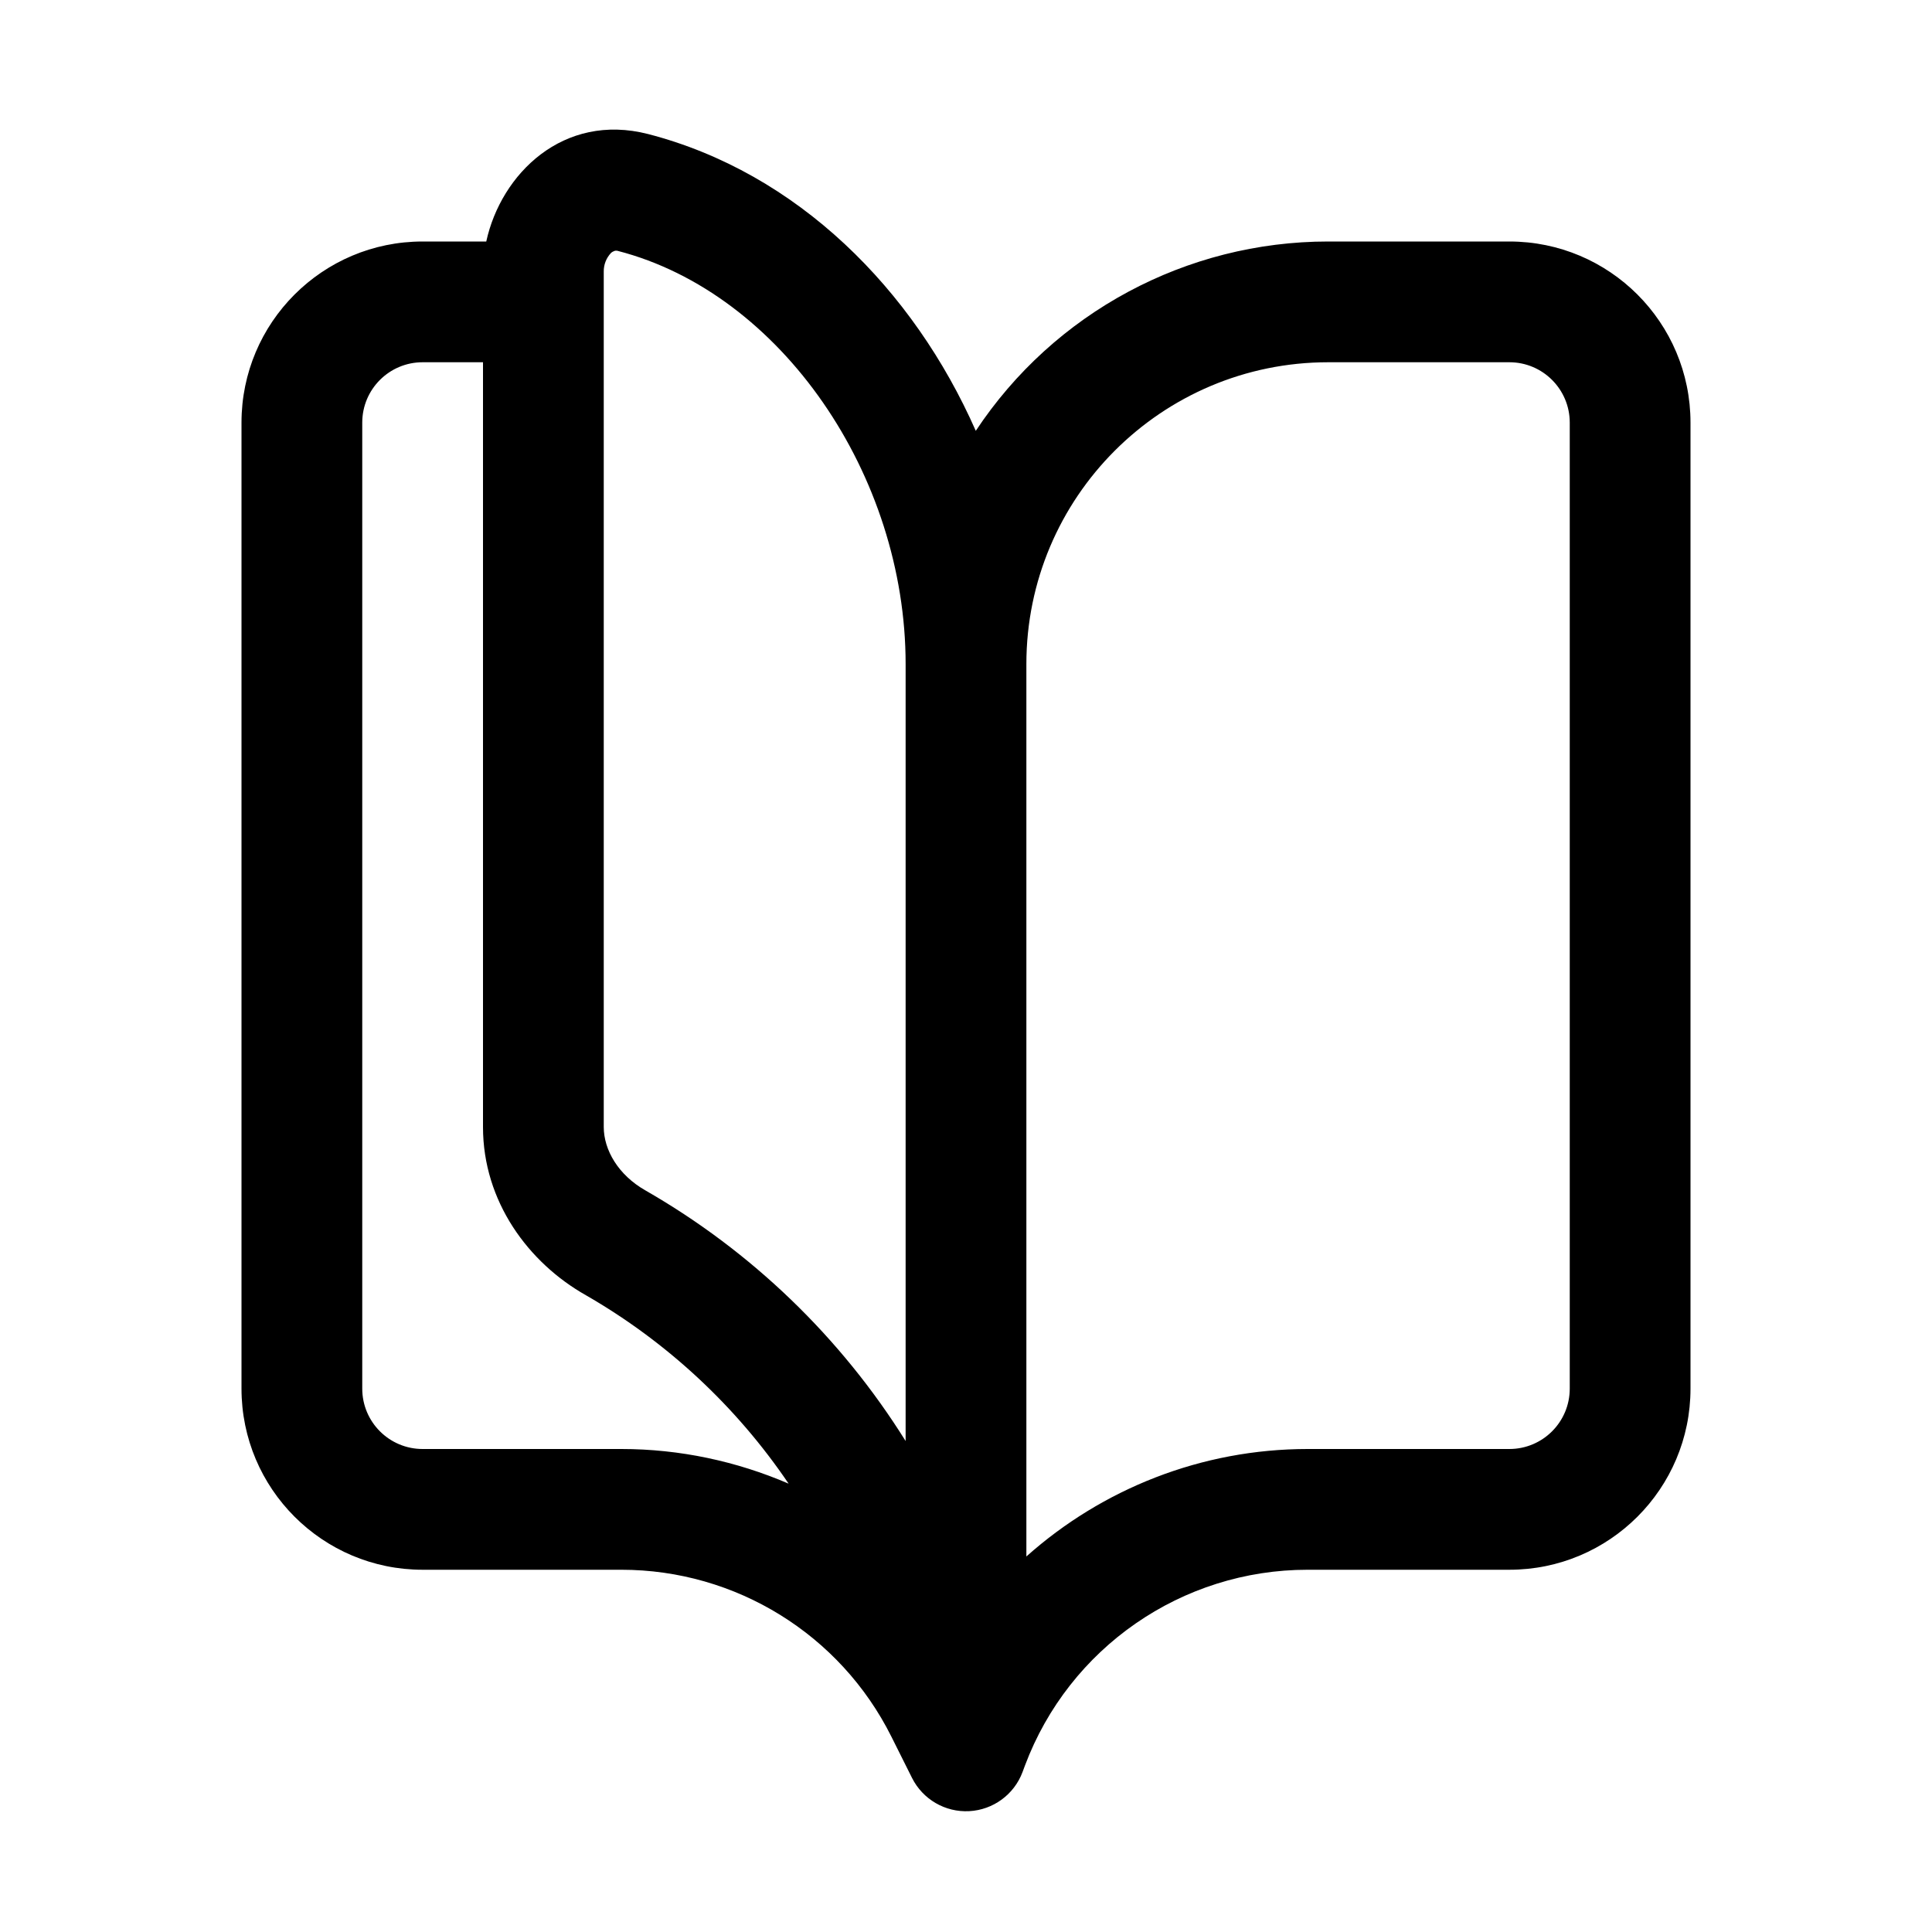
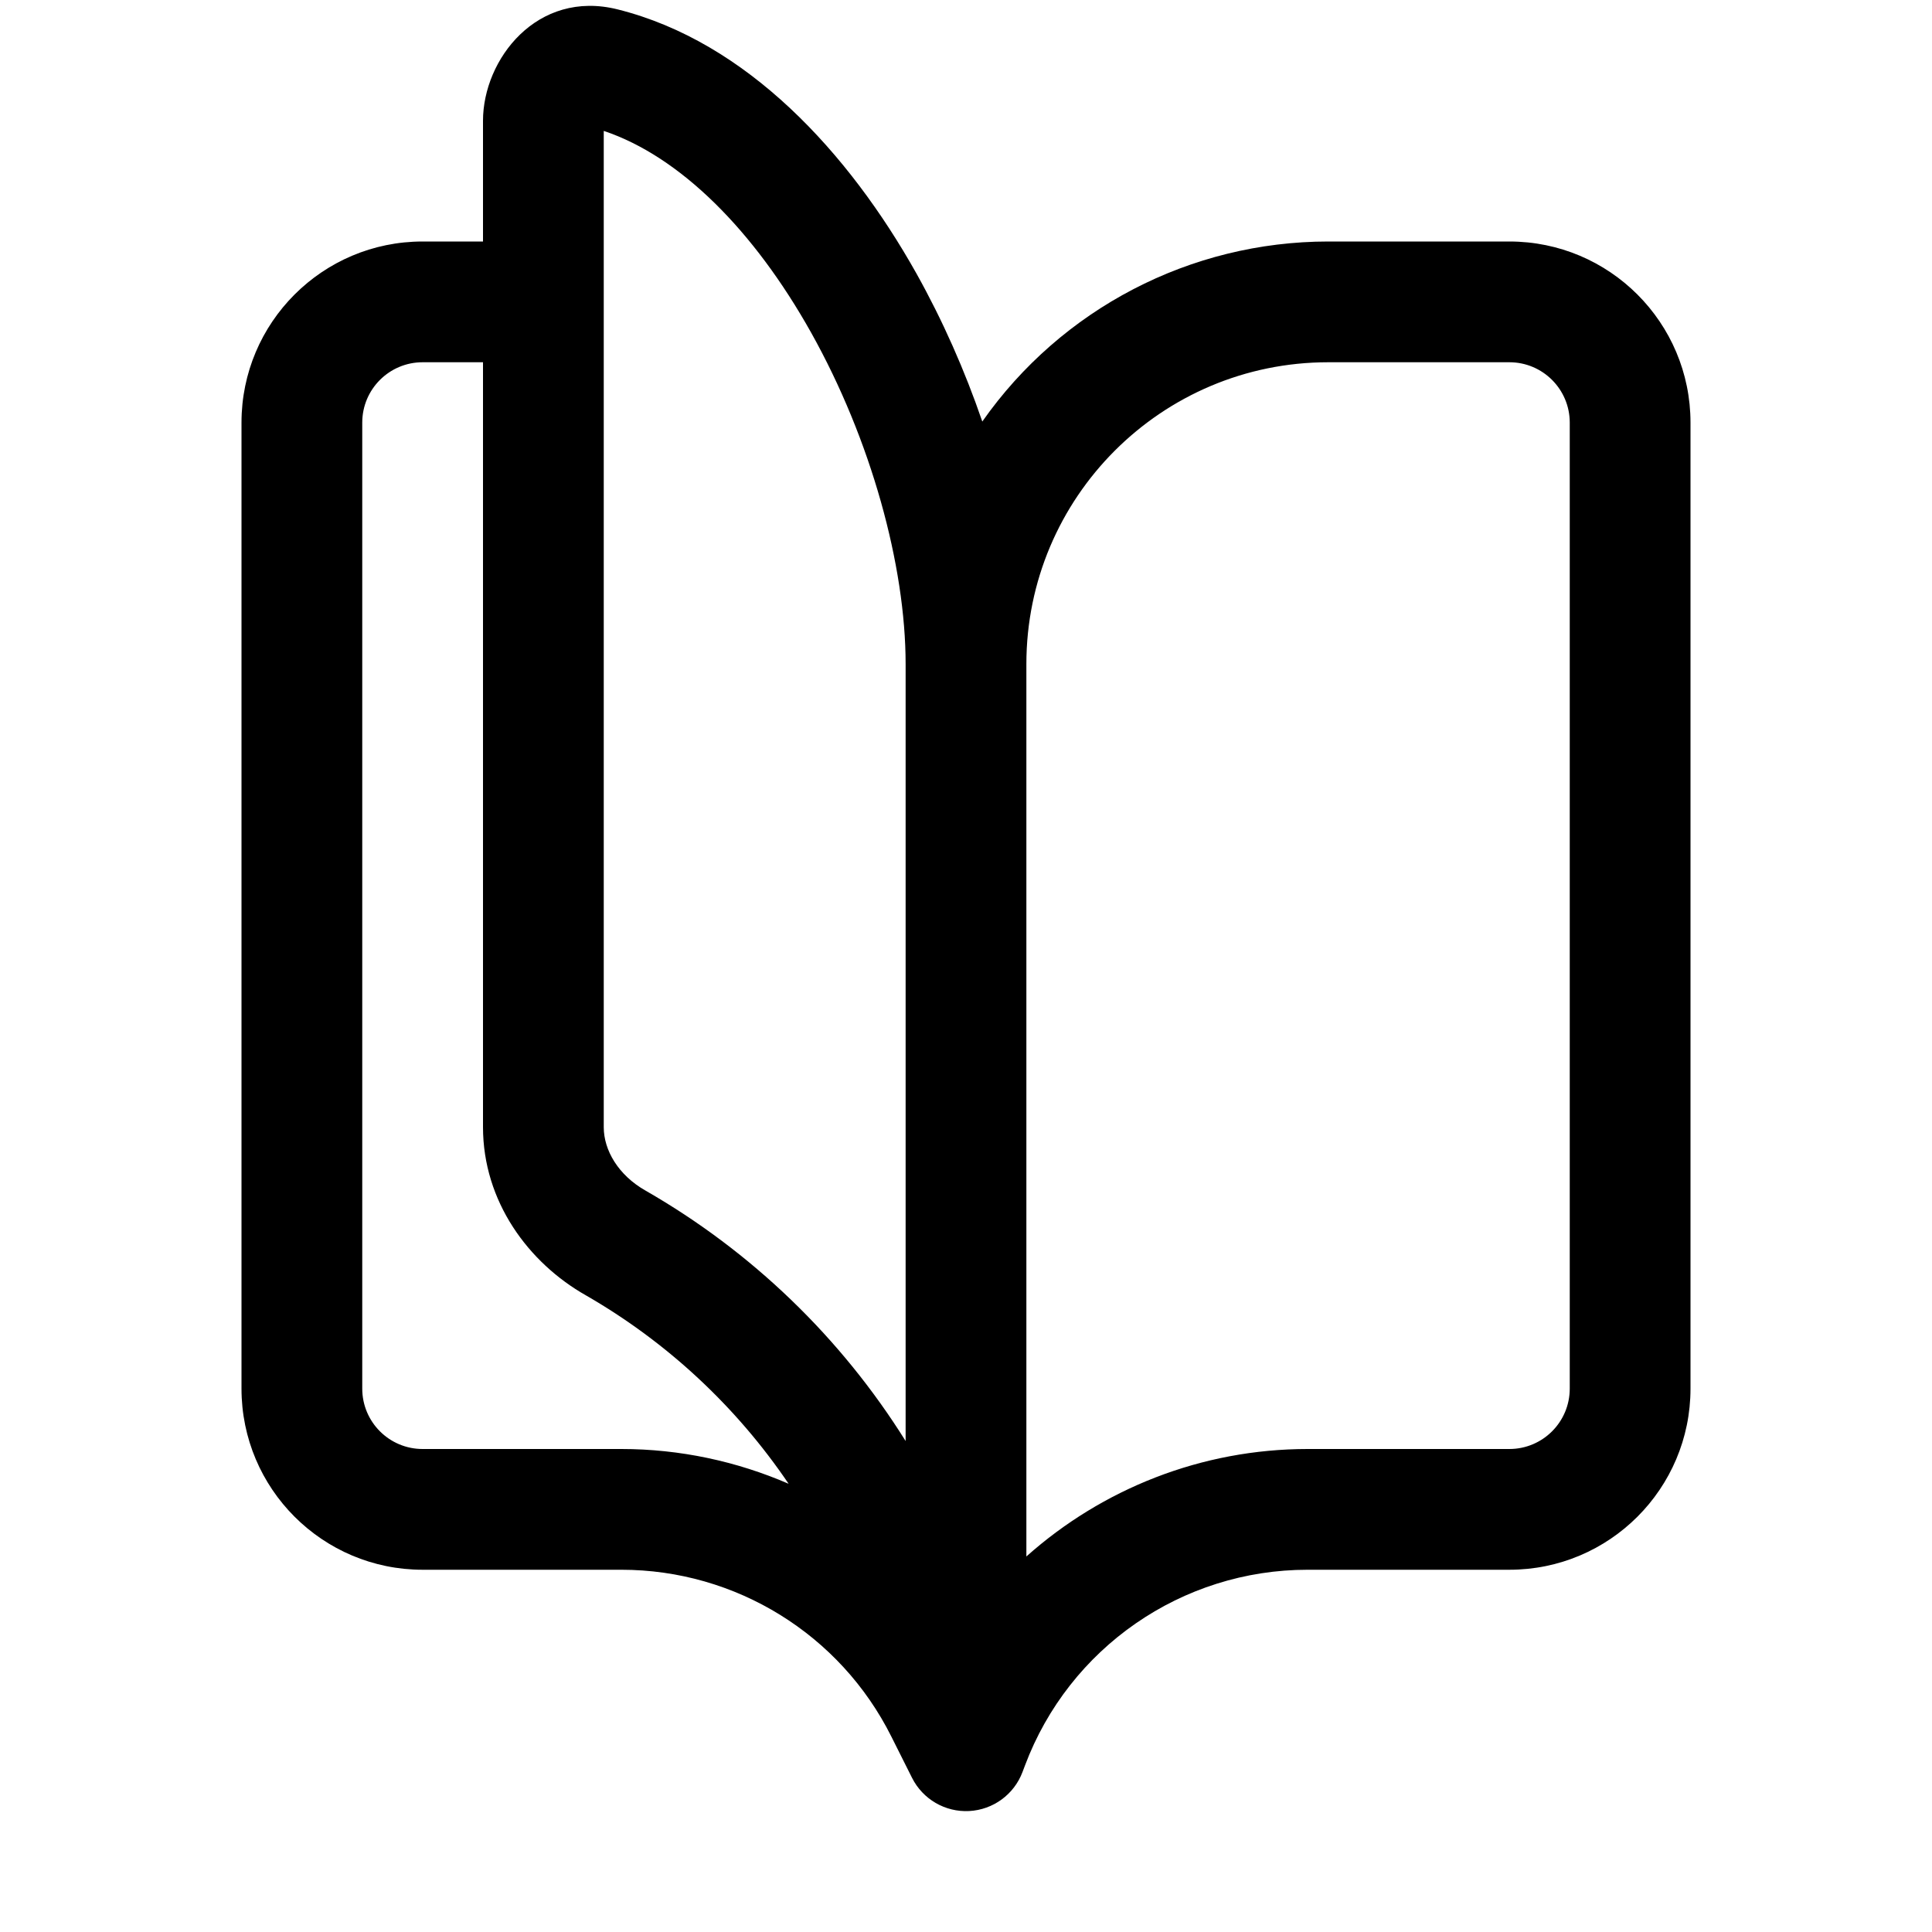
<svg xmlns="http://www.w3.org/2000/svg" width="16" height="16" fill="none" viewBox="0 0 16 16">
-   <path fill="currentColor" d="M4.027 2c.122-.56.638-1.07 1.34-.89 1.237.32 2.198 1.287 2.714 2.458A3.5 3.5 0 0 1 11 2h1.5A1.5 1.5 0 0 1 14 3.5v8a1.5 1.5 0 0 1-1.5 1.5h-1.67a2.5 2.5 0 0 0-2.342 1.622l-.02.054a.5.5 0 0 1-.915.048l-.171-.342A2.5 2.5 0 0 0 5.146 13H3.5A1.5 1.5 0 0 1 2 11.5v-8A1.5 1.5 0 0 1 3.5 2zM11 3a2.5 2.5 0 0 0-2.5 2.5v7.39c.628-.56 1.45-.89 2.33-.89h1.67a.5.5 0 0 0 .5-.5v-8a.5.5 0 0 0-.5-.5zM3.5 3a.5.5 0 0 0-.5.5v8a.5.5 0 0 0 .5.5h1.646c.485 0 .955.102 1.385.287a5.1 5.1 0 0 0-1.678-1.56C4.376 10.458 4 9.95 4 9.334V3zm1.56-.905A.22.22 0 0 0 5 2.25v7.083c0 .19.12.398.346.526A6.15 6.15 0 0 1 7.5 11.934V5.5c0-1.563-1.03-3.072-2.383-3.422a.05.05 0 0 0-.028 0 .1.1 0 0 0-.03.017" />
+   <path fill="currentColor" d="M4 1c0-.508.448-1.09 1.116-.922 1.07.268 1.912 1.186 2.473 2.186.217.388.401.804.546 1.227A3.5 3.5 0 0 1 11 2h1.5A1.5 1.5 0 0 1 14 3.5v8a1.5 1.5 0 0 1-1.5 1.5h-1.67a2.5 2.5 0 0 0-2.342 1.622l-.02.053a.5.5 0 0 1-.915.048l-.171-.341A2.5 2.5 0 0 0 5.146 13H3.5A1.5 1.5 0 0 1 2 11.5v-8A1.5 1.5 0 0 1 3.5 2H4zm7 2a2.5 2.5 0 0 0-2.5 2.5v7.39c.628-.56 1.45-.89 2.33-.89h1.67a.5.5 0 0 0 .5-.5v-8a.5.5 0 0 0-.5-.5zM3.5 3a.5.5 0 0 0-.5.5v8a.5.5 0 0 0 .5.5h1.646c.485 0 .955.102 1.385.288a5.1 5.1 0 0 0-1.678-1.56C4.376 10.458 4 9.95 4 9.334V3zM5 9.335c0 .19.12.397.346.525A6.15 6.15 0 0 1 7.5 11.934V5.501c0-.817-.286-1.859-.783-2.747C6.243 1.908 5.633 1.296 5 1.084z" />
</svg>
